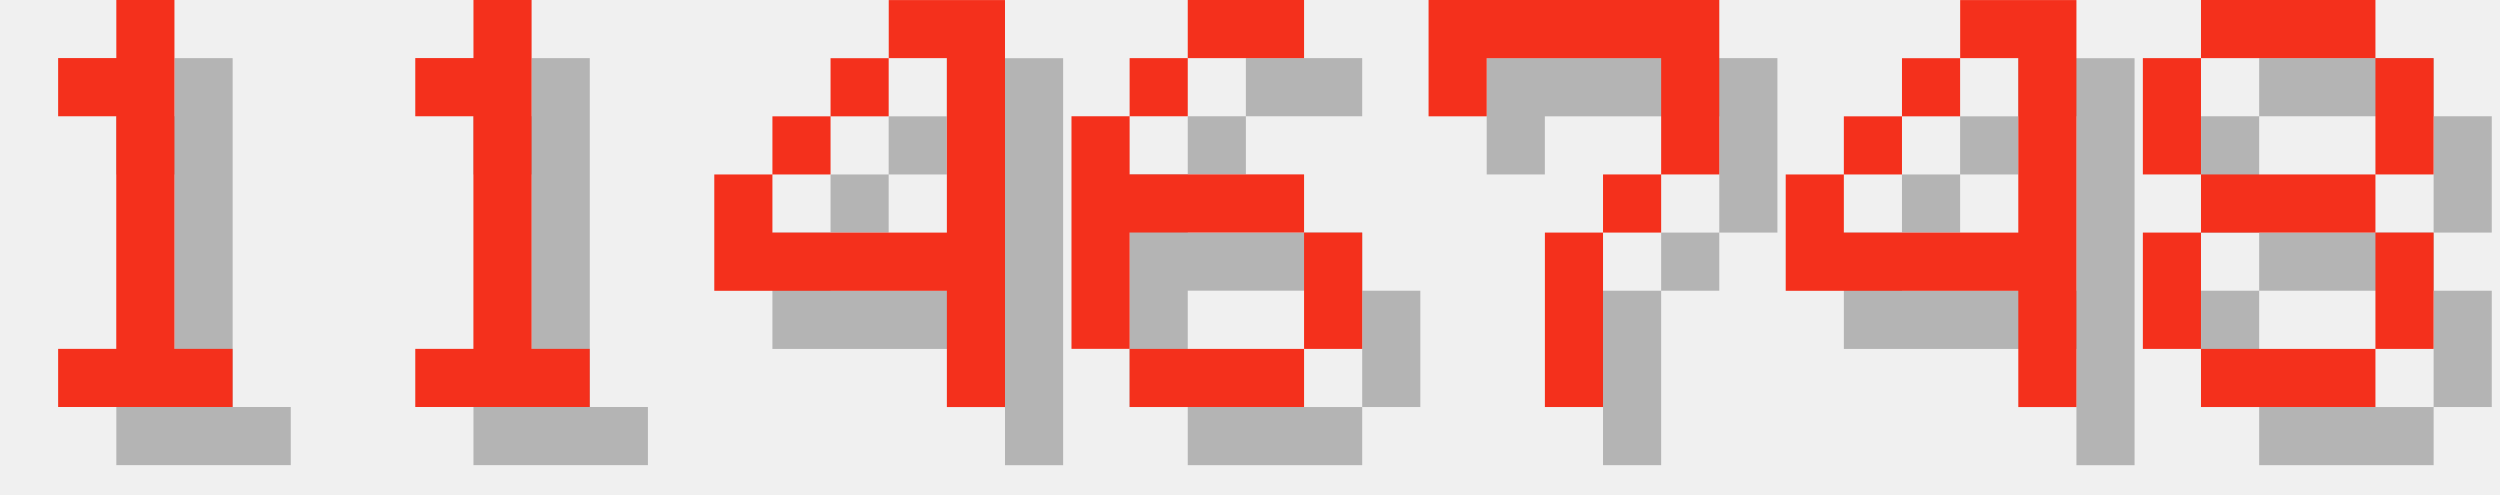
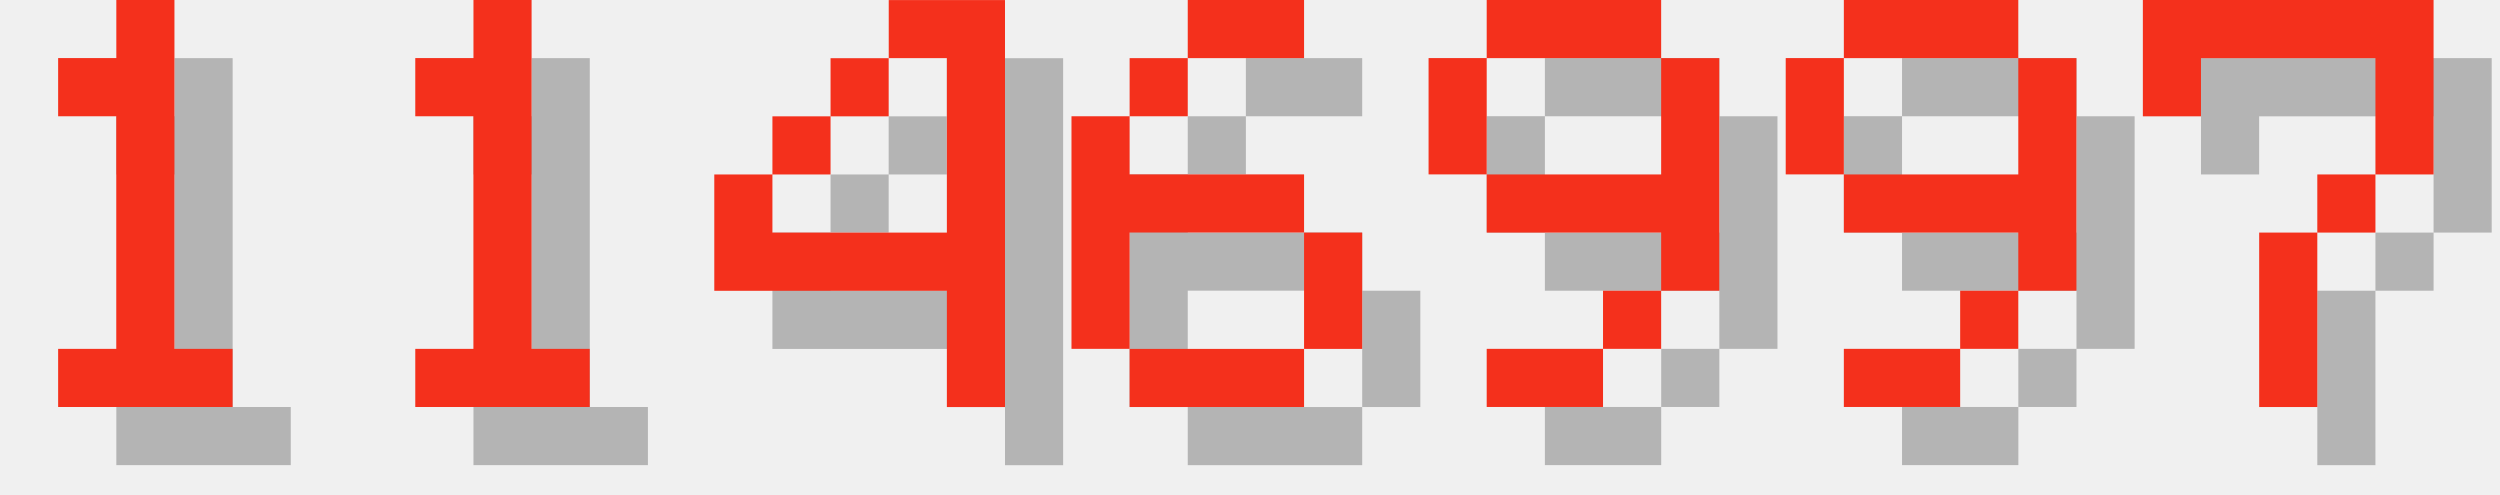
<svg xmlns="http://www.w3.org/2000/svg" version="1.1" width="182.0" height="36">
  <style>
        .text-foreground {
            fill: #F4301C;
        }
        .text-shadow {
            fill: #000000;
            fill-opacity: 0.25;
        }
    </style>
  <g class="digit" id="digit_1" transform="translate(0.0, 0), scale(4)">
    <path id="digit_1_shadow" class="text-shadow" d="m2.117 2.117v1.058h1.058v4.233h-1.058v1.058h3.175v-1.058h-1.058v-6.35h-1.058v1.058h-1.058z" fill-opacity=".5" style="paint-order:stroke fill markers" />
    <path id="digit_1_fg" class="text-foreground" d="m1.058 1.058v1.058h1.058v4.233h-1.058v1.058h3.175v-1.058h-1.058v-6.35h-1.058v1.058h-1.058z" fill="#fff" style="paint-order:stroke fill markers" />
  </g>
  <g class="digit" id="digit_1" transform="translate(26.0, 0), scale(4)">
    <path id="digit_1_shadow" class="text-shadow" d="m2.117 2.117v1.058h1.058v4.233h-1.058v1.058h3.175v-1.058h-1.058v-6.35h-1.058v1.058h-1.058z" fill-opacity=".5" style="paint-order:stroke fill markers" />
    <path id="digit_1_fg" class="text-foreground" d="m1.058 1.058v1.058h1.058v4.233h-1.058v1.058h3.175v-1.058h-1.058v-6.35h-1.058v1.058h-1.058z" fill="#fff" style="paint-order:stroke fill markers" />
  </g>
  <g class="digit" id="digit_4" transform="translate(52.0, 0), scale(4)">
    <path id="digit_4_shadow" class="text-shadow" d="m4.233 1.058v1.058h1.058v3.175h-3.175v-1.058h-1.058v2.117h4.233v2.117h1.058v-7.408h-2.117zm-2.117 3.175h1.058v-1.058h-1.058v1.058zm1.058-1.058h1.058v-1.058h-1.058v1.058z" fill-opacity=".5" style="paint-order:stroke fill markers" />
    <path id="digit_4_fg" class="text-foreground" d="m3.175 0v1.058h1.058v3.175h-3.175v-1.058h-1.058v2.117h4.233v2.117h1.058v-7.408h-2.117zm-2.117 3.175h1.058v-1.058h-1.058v1.058zm1.058-1.058h1.058v-1.058h-1.058v1.058z" fill="#fff" style="paint-order:stroke fill markers" />
  </g>
  <g class="digit" id="digit_6" transform="translate(78.0, 0), scale(4)">
    <path id="digit_6_shadow" class="text-shadow" d="m3.175 1.058v1.058h2.117v-1.058h-2.117zm0 1.058h-1.058v1.058h1.058v-1.058zm-1.058 1.058h-1.058v4.233h1.058v-2.117h3.175v-1.058h-3.175v-1.058zm3.175 2.117v2.117h1.058v-2.117h-1.058zm0 2.117h-3.175v1.058h3.175v-1.058z" fill-opacity=".5" style="paint-order:stroke fill markers" />
    <path id="digit_6_fg" class="text-foreground" d="m2.117 0v1.058h2.117v-1.058h-2.117zm0 1.058h-1.058v1.058h1.058v-1.058zm-1.058 1.058h-1.058v4.233h1.058v-2.117h3.175v-1.058h-3.175v-1.058zm3.175 2.117v2.117h1.058v-2.117h-1.058zm0 2.117h-3.175v1.058h3.175v-1.058z" fill="#fff" style="paint-order:stroke fill markers" />
  </g>
-   <g class="digit" id="digit_7" transform="translate(104.0, 0), scale(4)">
+   <g class="digit" id="digit_9" transform="translate(104.0, 0), scale(4)">
+     <path id="digit_9_shadow" class="text-shadow" d="m2.117 1.058v1.058h3.175v-1.058h-3.175zm3.175 1.058v2.117h-3.175v1.058h3.175v1.058h1.058v-4.233h-1.058zm0 4.233h-1.058v1.058h1.058v-1.058zm-1.058 1.058h-2.117v1.058h2.117v-1.058zm-2.117-3.175v-2.117h-1.058v2.117h1.058z" fill-opacity=".5" style="paint-order:stroke fill markers" />
+     <path id="digit_9_fg" class="text-foreground" d="m1.058 0v1.058h3.175v-1.058h-3.175zm3.175 1.058v2.117h-3.175v1.058h3.175v1.058h1.058v-4.233h-1.058zm0 4.233h-1.058v1.058h1.058v-1.058zm-1.058 1.058h-2.117v1.058h2.117v-1.058zm-2.117-3.175v-2.117h-1.058v2.117h1.058z" fill="#fff" style="paint-order:stroke fill markers" />
+   </g>
+   <g class="digit" id="digit_9" transform="translate(130.0, 0), scale(4)">
+     <path id="digit_9_shadow" class="text-shadow" d="m2.117 1.058v1.058h3.175v-1.058h-3.175zm3.175 1.058v2.117h-3.175v1.058h3.175v1.058h1.058v-4.233h-1.058zm0 4.233h-1.058v1.058h1.058v-1.058zm-1.058 1.058h-2.117v1.058h2.117v-1.058zm-2.117-3.175v-2.117h-1.058v2.117h1.058z" fill-opacity=".5" style="paint-order:stroke fill markers" />
+     <path id="digit_9_fg" class="text-foreground" d="m1.058 0v1.058h3.175v-1.058h-3.175zm3.175 1.058v2.117h-3.175v1.058h3.175v1.058h1.058v-4.233h-1.058zm0 4.233h-1.058v1.058h1.058v-1.058zm-1.058 1.058h-2.117v1.058h2.117v-1.058zm-2.117-3.175v-2.117h-1.058v2.117h1.058z" fill="#fff" style="paint-order:stroke fill markers" />
+   </g>
+   <g class="digit" id="digit_7" transform="translate(156.0, 0), scale(4)">
    <path id="digit_7_shadow" class="text-shadow" d="m1.058 1.058 2e-6 2.117h1.058v-1.058h3.175v1.058l2e-7 1.058h-1.058v1.058h-1.058l4e-7 3.175 1.058 1e-7v-3.175h1.058v-1.058h1.058l5e-7 -1.058v-2.117z" fill-opacity=".5" style="paint-order:stroke fill markers" />
    <path id="digit_7_fg" class="text-foreground" d="m0 0 2e-6 2.117h1.058v-1.058h3.175v1.058l2e-7 1.058h-1.058v1.058h-1.058l4e-7 3.175 1.058 1e-7v-3.175h1.058v-1.058h1.058l5e-7 -1.058v-2.117z" fill="#fff" style="paint-order:stroke fill markers" />
  </g>
-   <g class="digit" id="digit_4" transform="translate(130.0, 0), scale(4)">
-     <path id="digit_4_shadow" class="text-shadow" d="m4.233 1.058v1.058h1.058v3.175h-3.175v-1.058h-1.058v2.117h4.233v2.117h1.058v-7.408h-2.117zm-2.117 3.175h1.058v-1.058h-1.058v1.058zm1.058-1.058h1.058v-1.058h-1.058v1.058z" fill-opacity=".5" style="paint-order:stroke fill markers" />
-     <path id="digit_4_fg" class="text-foreground" d="m3.175 0v1.058h1.058v3.175h-3.175v-1.058h-1.058v2.117h4.233v2.117h1.058v-7.408h-2.117zm-2.117 3.175h1.058v-1.058h-1.058v1.058zm1.058-1.058h1.058v-1.058h-1.058v1.058z" fill="#fff" style="paint-order:stroke fill markers" />
-   </g>
-   <g class="digit" id="digit_8" transform="translate(156.0, 0), scale(4)">
-     <path id="digit_8_shadow" class="text-shadow" d="m2.117 1.058v1.058h3.175v-1.058h-3.175zm3.175 1.058v2.117h1.058v-2.117h-1.058zm0 2.117h-3.175v1.058h3.175v-1.058zm0 1.058v2.117h1.058v-2.117h-1.058zm0 2.117h-3.175v1.058h3.175v-1.058zm-3.175 0v-2.117h-1.058v2.117h1.058zm0-3.175v-2.117h-1.058v2.117h1.058z" fill-opacity=".5" style="paint-order:stroke fill markers" />
-     <path id="digit_8_fg" class="text-foreground" d="m1.058 0v1.058h3.175v-1.058h-3.175zm3.175 1.058v2.117h1.058v-2.117h-1.058zm0 2.117h-3.175v1.058h3.175v-1.058zm0 1.058v2.117h1.058v-2.117h-1.058zm0 2.117h-3.175v1.058h3.175v-1.058zm-3.175 0v-2.117h-1.058v2.117h1.058zm0-3.175v-2.117h-1.058v2.117h1.058z" fill="#fff" style="paint-order:stroke fill markers" />
-   </g>
</svg>
